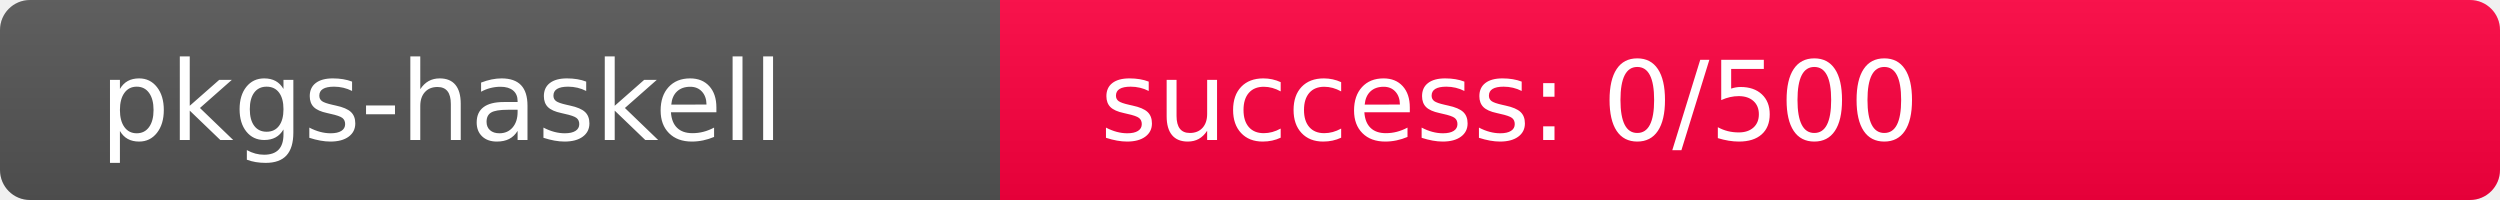
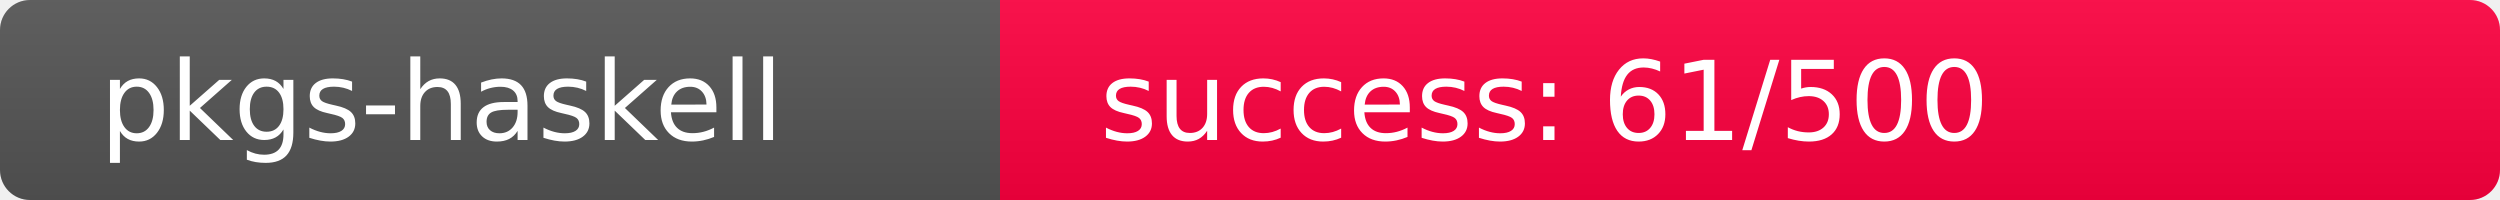
<svg xmlns="http://www.w3.org/2000/svg" width="250" height="20" role="img">
  <linearGradient id="s" x2="0" y2="100%">
    <stop offset="0" stop-color="#bbb" stop-opacity=".1" />
    <stop offset="1" stop-opacity=".1" />
  </linearGradient>
  <clipPath id="r">
    <rect width="250" height="20" rx="3" fill="#fff" />
  </clipPath>
  <g clip-path="url(#r)">
    <rect width="100" height="20" fill="#555" />
-     <rect x="100" width="150" height="20" fill="rgb(512,-256,64)" />
+     <rect x="100" width="150" height="20" fill="rgb(449,-193,64)" />
    <rect width="250" height="20" fill="url(#s)" />
  </g>
  <g fill="#fff" text-anchor="start" font-family="Verdana,Geneva,DejaVu Sans,sans-serif" text-rendering="geometricPrecision" font-size="110">
    <text x="100" y="140" transform="scale(.1)" fill="#fff">pkgs-haskell</text>
-     <text x="1100" y="140" transform="scale(.1)" fill="#fff">success: 0/500</text>
+     <text x="1100" y="140" transform="scale(.1)" fill="#fff">success: 61/500</text>
  </g>
</svg>
